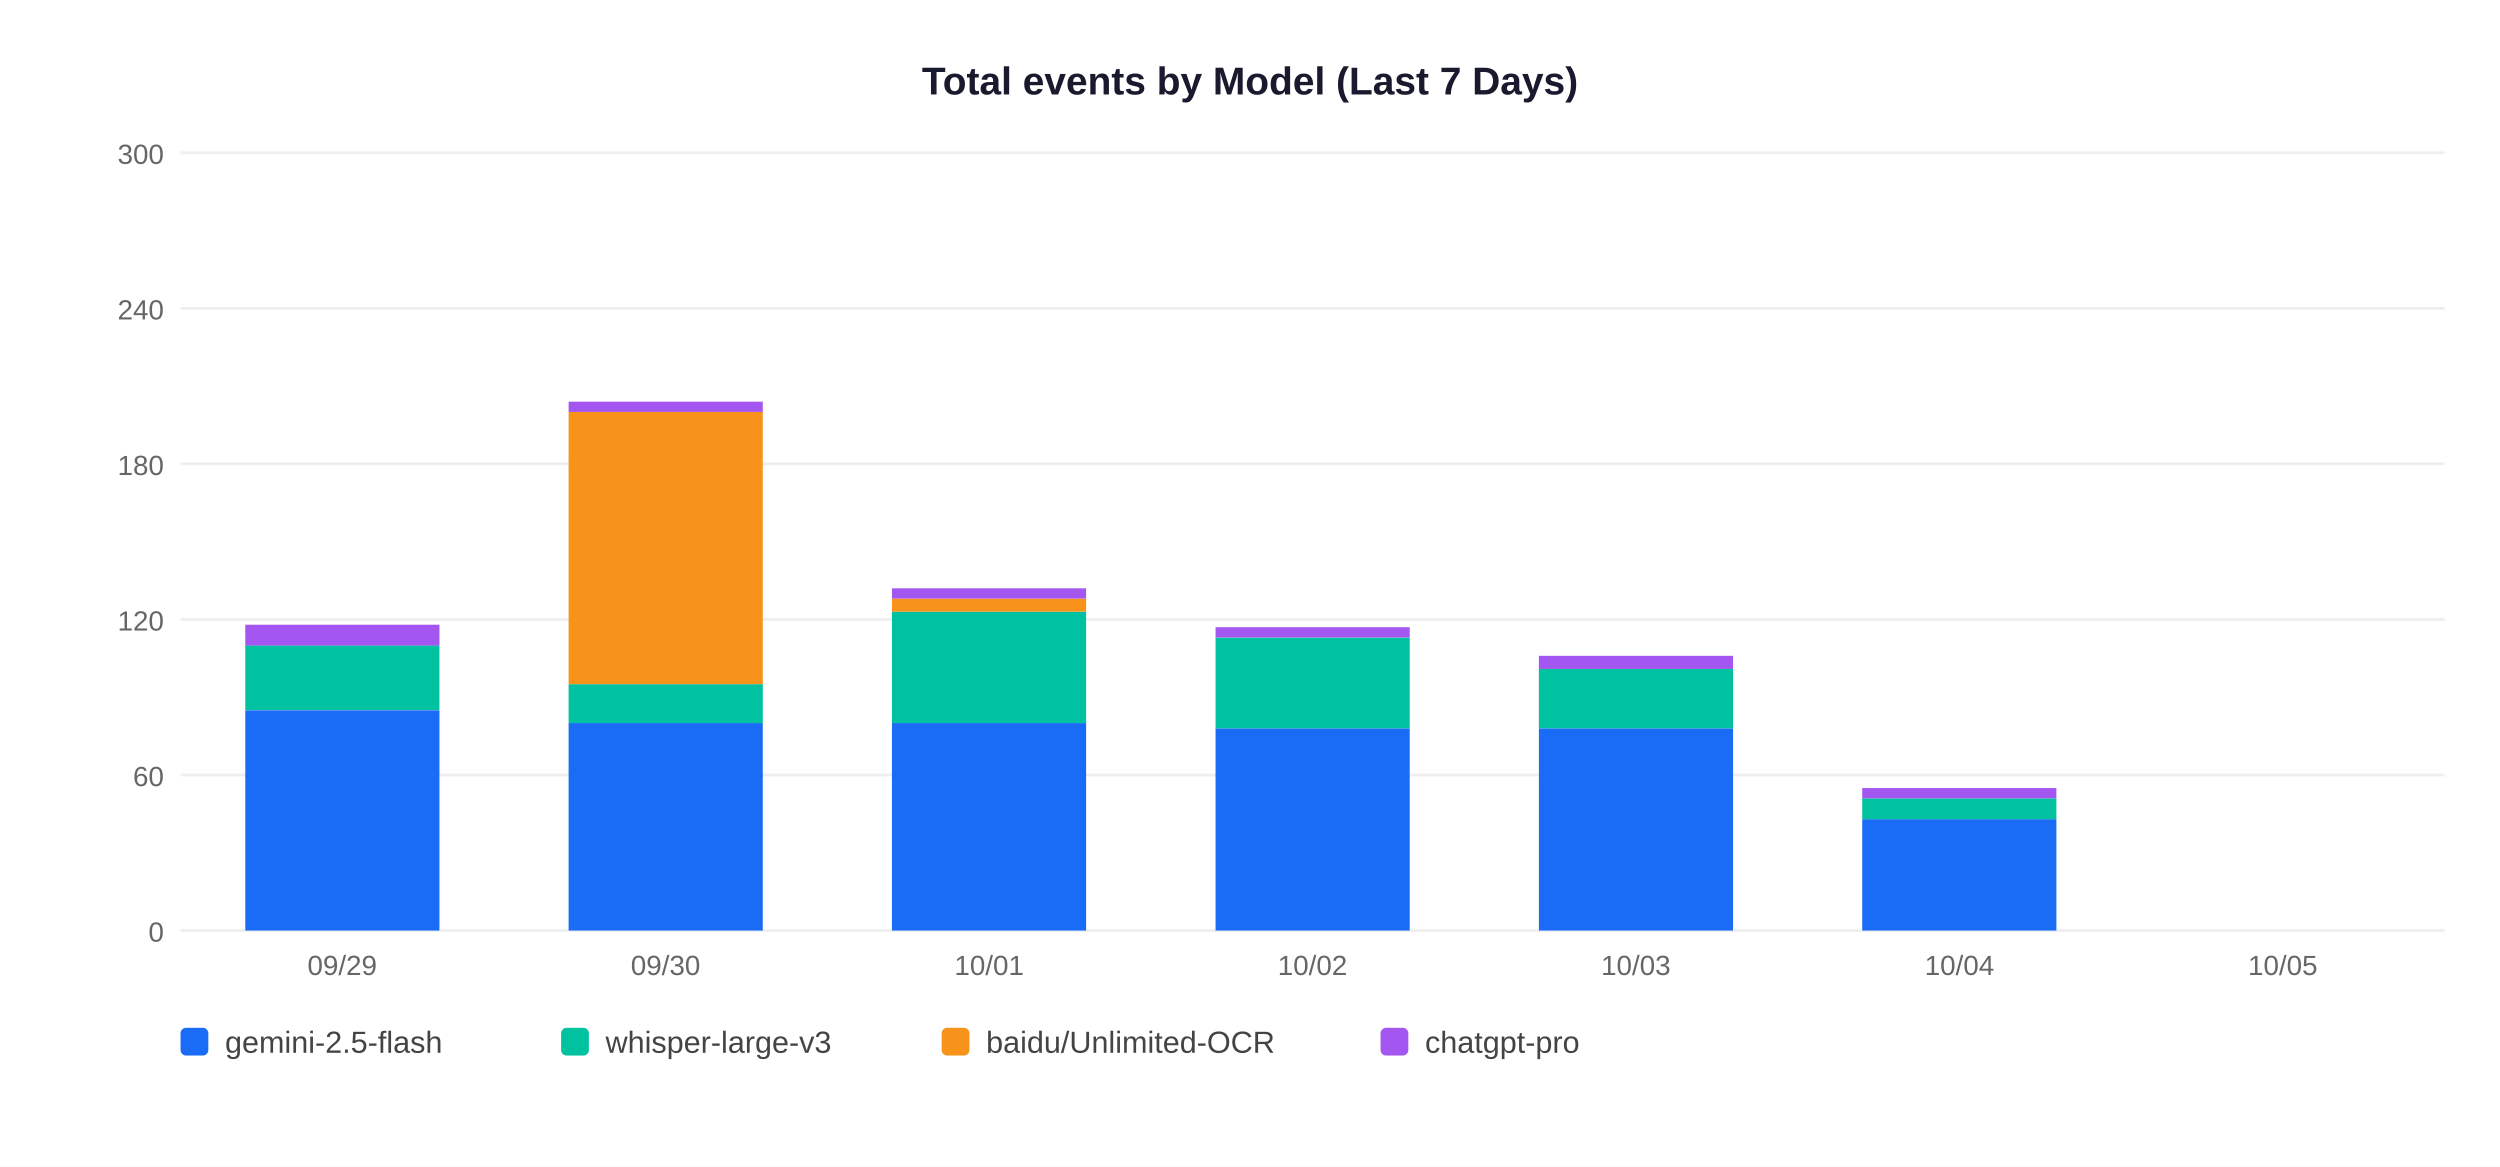
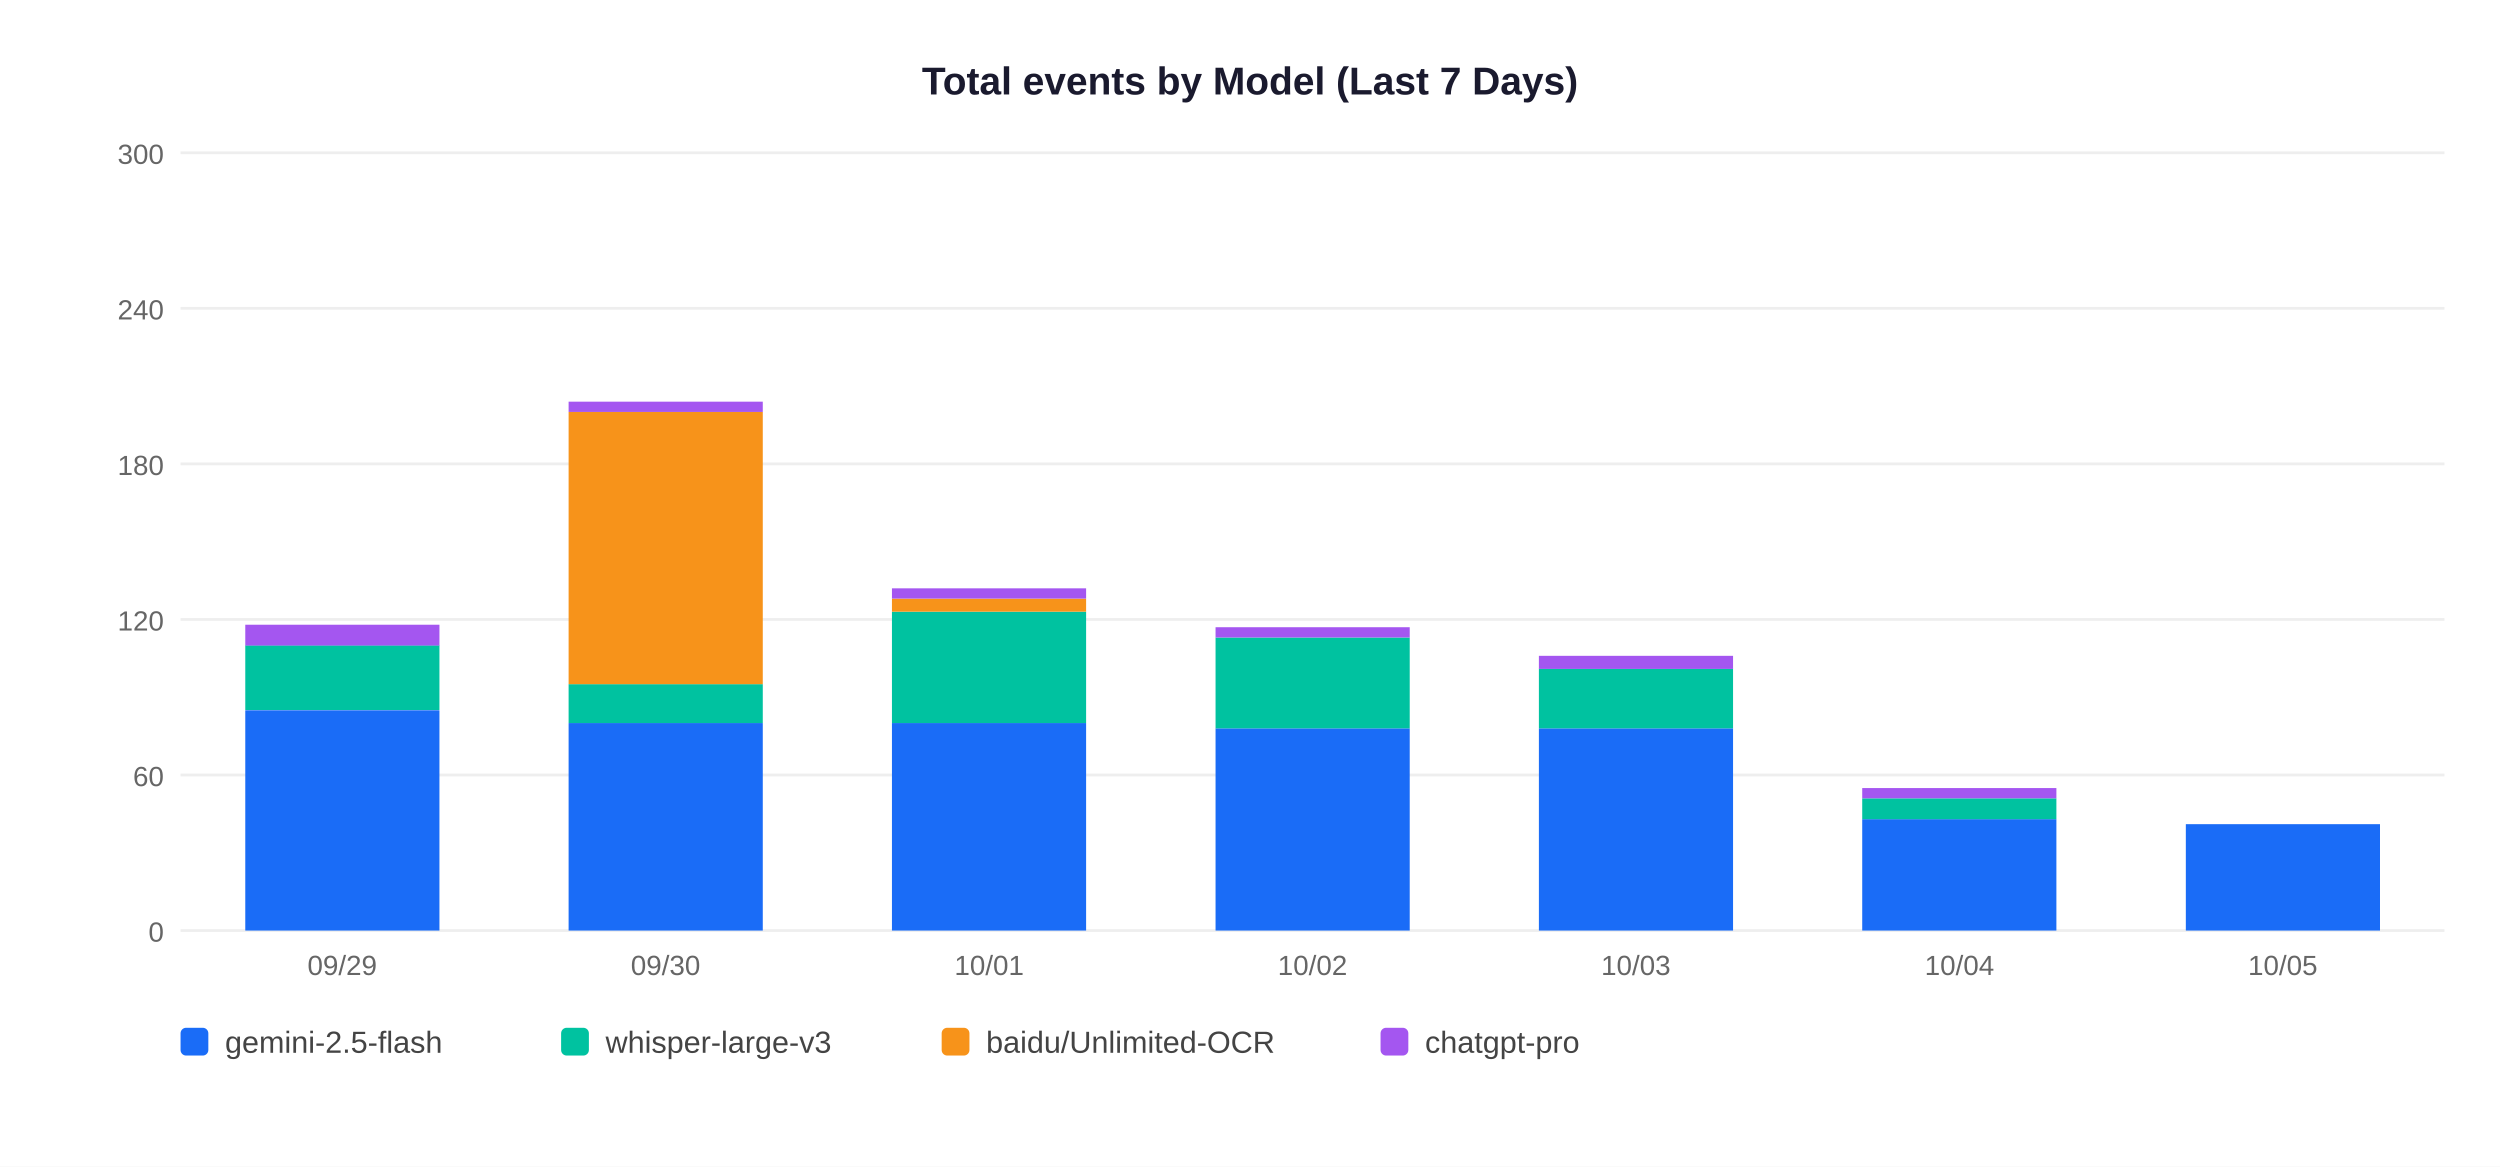
<svg xmlns="http://www.w3.org/2000/svg" width="900" height="420">
  <rect width="900" height="420" fill="white" />
  <text x="450" y="34" text-anchor="middle" font-size="14" font-weight="bold" font-family="Arial,sans-serif" fill="#1a1a2e">Total events by Model (Last 7 Days)</text>
  <line x1="65" y1="335" x2="880" y2="335" stroke="#EEEEEE" stroke-width="1" />
  <text x="59" y="339" text-anchor="end" font-size="10" font-family="Arial,sans-serif" fill="#666">0</text>
  <line x1="65" y1="279" x2="880" y2="279" stroke="#EEEEEE" stroke-width="1" />
  <text x="59" y="283" text-anchor="end" font-size="10" font-family="Arial,sans-serif" fill="#666">60</text>
  <line x1="65" y1="223" x2="880" y2="223" stroke="#EEEEEE" stroke-width="1" />
  <text x="59" y="227" text-anchor="end" font-size="10" font-family="Arial,sans-serif" fill="#666">120</text>
  <line x1="65" y1="167" x2="880" y2="167" stroke="#EEEEEE" stroke-width="1" />
  <text x="59" y="171" text-anchor="end" font-size="10" font-family="Arial,sans-serif" fill="#666">180</text>
  <line x1="65" y1="111" x2="880" y2="111" stroke="#EEEEEE" stroke-width="1" />
  <text x="59" y="115" text-anchor="end" font-size="10" font-family="Arial,sans-serif" fill="#666">240</text>
  <line x1="65" y1="55" x2="880" y2="55" stroke="#EEEEEE" stroke-width="1" />
  <text x="59" y="59" text-anchor="end" font-size="10" font-family="Arial,sans-serif" fill="#666">300</text>
  <rect x="88.3" y="255.7" width="69.9" height="79.3" fill="#1A6CF7" />
  <rect x="88.3" y="232.3" width="69.9" height="23.3" fill="#00C2A0" />
  <rect x="88.3" y="224.9" width="69.9" height="7.5" fill="#A456F0" />
  <text x="123.2" y="351" text-anchor="middle" font-size="10" font-family="Arial,sans-serif" fill="#666">09/29</text>
  <rect x="204.7" y="260.3" width="69.9" height="74.7" fill="#1A6CF7" />
  <rect x="204.7" y="246.3" width="69.9" height="14.0" fill="#00C2A0" />
  <rect x="204.7" y="148.3" width="69.9" height="98.0" fill="#F7931A" />
  <rect x="204.7" y="144.6" width="69.9" height="3.7" fill="#A456F0" />
  <text x="239.6" y="351" text-anchor="middle" font-size="10" font-family="Arial,sans-serif" fill="#666">09/30</text>
  <rect x="321.1" y="260.3" width="69.9" height="74.7" fill="#1A6CF7" />
  <rect x="321.1" y="220.2" width="69.9" height="40.1" fill="#00C2A0" />
  <rect x="321.1" y="215.5" width="69.9" height="4.7" fill="#F7931A" />
  <rect x="321.1" y="211.8" width="69.9" height="3.7" fill="#A456F0" />
  <text x="356.1" y="351" text-anchor="middle" font-size="10" font-family="Arial,sans-serif" fill="#666">10/01</text>
  <rect x="437.6" y="262.2" width="69.9" height="72.8" fill="#1A6CF7" />
  <rect x="437.6" y="229.5" width="69.9" height="32.7" fill="#00C2A0" />
  <rect x="437.6" y="225.8" width="69.9" height="3.7" fill="#A456F0" />
  <text x="472.5" y="351" text-anchor="middle" font-size="10" font-family="Arial,sans-serif" fill="#666">10/02</text>
  <rect x="554.0" y="262.2" width="69.9" height="72.8" fill="#1A6CF7" />
  <rect x="554.0" y="240.7" width="69.9" height="21.5" fill="#00C2A0" />
  <rect x="554.0" y="236.1" width="69.9" height="4.7" fill="#A456F0" />
  <text x="588.9" y="351" text-anchor="middle" font-size="10" font-family="Arial,sans-serif" fill="#666">10/03</text>
  <rect x="670.4" y="294.9" width="69.9" height="40.1" fill="#1A6CF7" />
  <rect x="670.4" y="287.4" width="69.9" height="7.5" fill="#00C2A0" />
  <rect x="670.4" y="283.7" width="69.9" height="3.7" fill="#A456F0" />
  <text x="705.4" y="351" text-anchor="middle" font-size="10" font-family="Arial,sans-serif" fill="#666">10/04</text>
+   <rect x="786.9" y="296.7" width="69.9" height="38.3" fill="#1A6CF7" />
  <text x="821.8" y="351" text-anchor="middle" font-size="10" font-family="Arial,sans-serif" fill="#666">10/05</text>
  <rect x="65" y="370" width="10" height="10" rx="2" fill="#1A6CF7" />
  <text x="81" y="379" font-size="11" font-family="Arial,sans-serif" fill="#444">gemini-2.5-flash</text>
  <rect x="202" y="370" width="10" height="10" rx="2" fill="#00C2A0" />
  <text x="218" y="379" font-size="11" font-family="Arial,sans-serif" fill="#444">whisper-large-v3</text>
  <rect x="339" y="370" width="10" height="10" rx="2" fill="#F7931A" />
  <text x="355" y="379" font-size="11" font-family="Arial,sans-serif" fill="#444">baidu/Unlimited-OCR</text>
  <rect x="497" y="370" width="10" height="10" rx="2" fill="#A456F0" />
  <text x="513" y="379" font-size="11" font-family="Arial,sans-serif" fill="#444">chatgpt-pro</text>
</svg>
